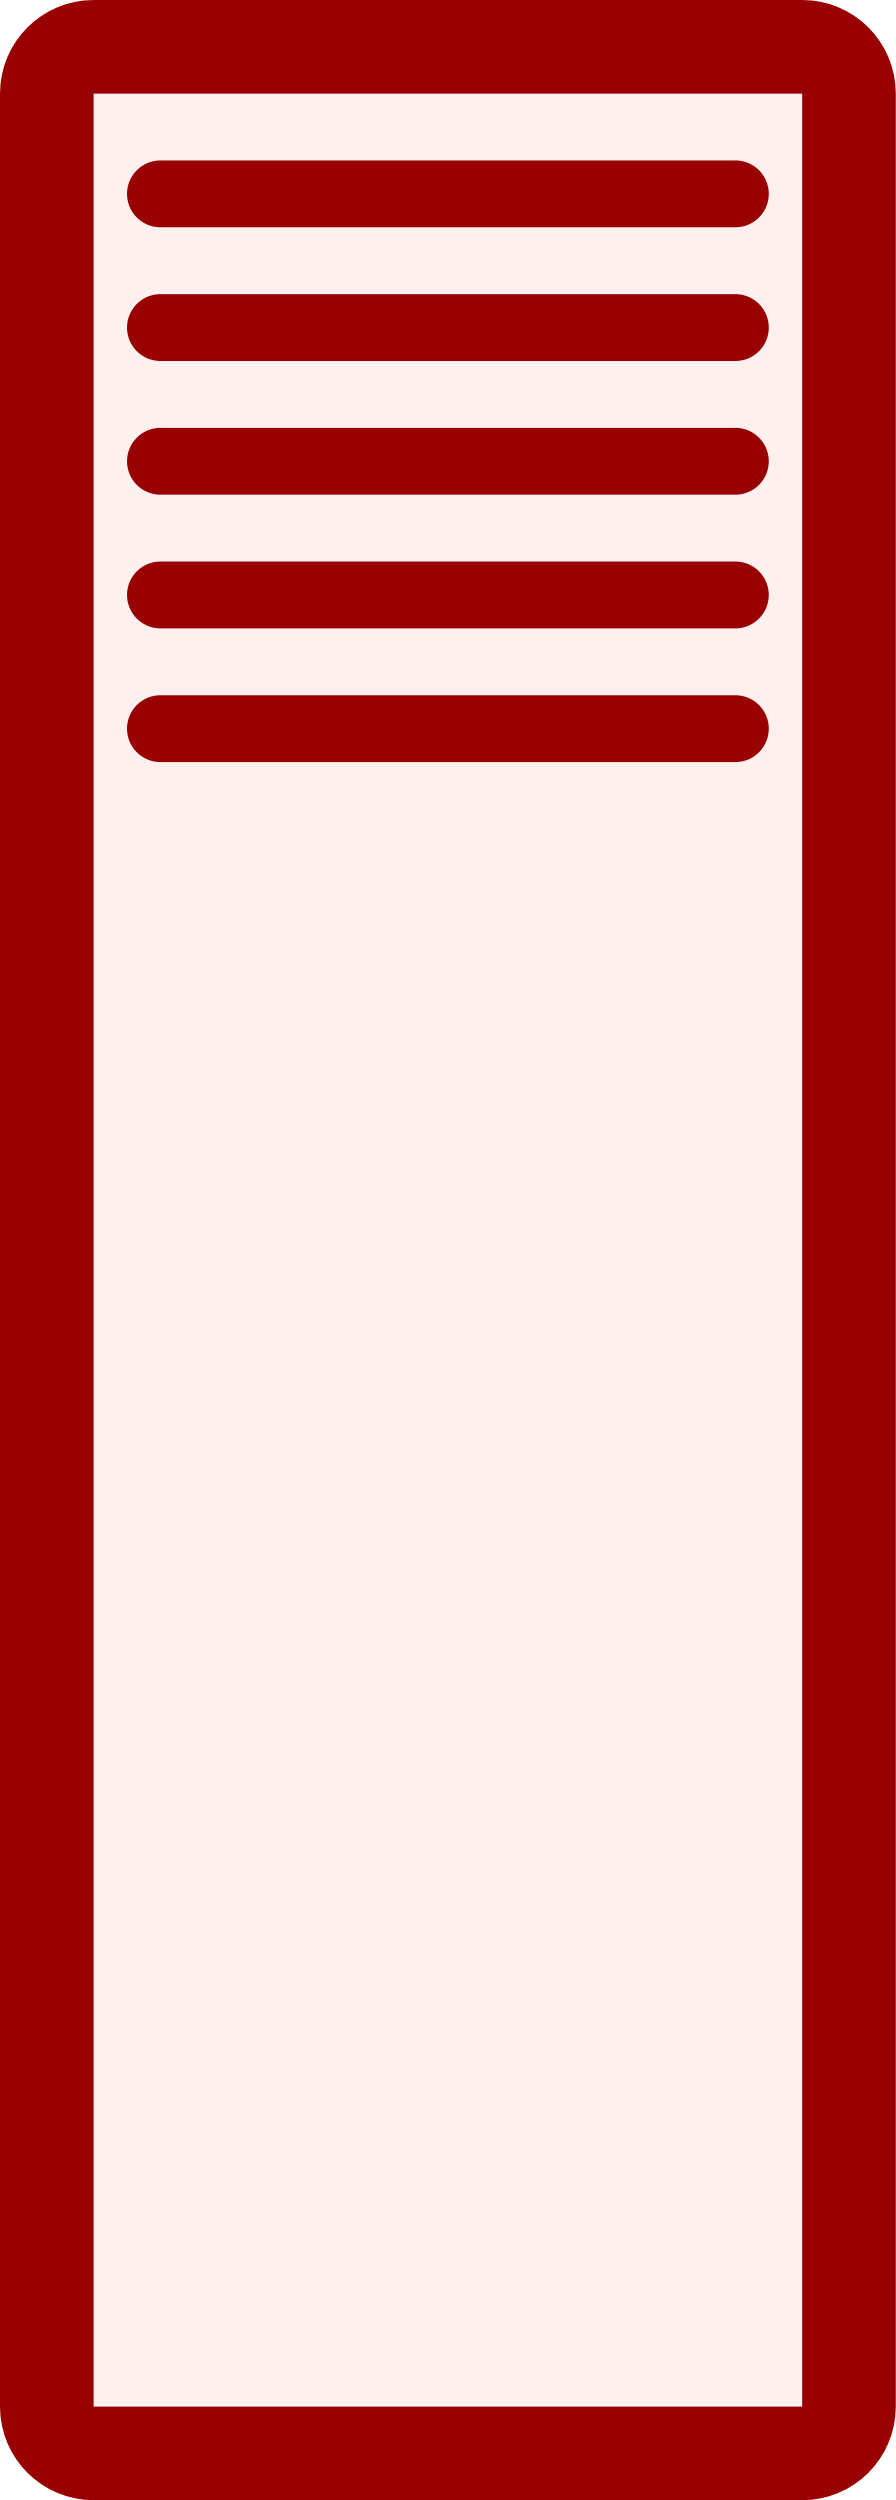
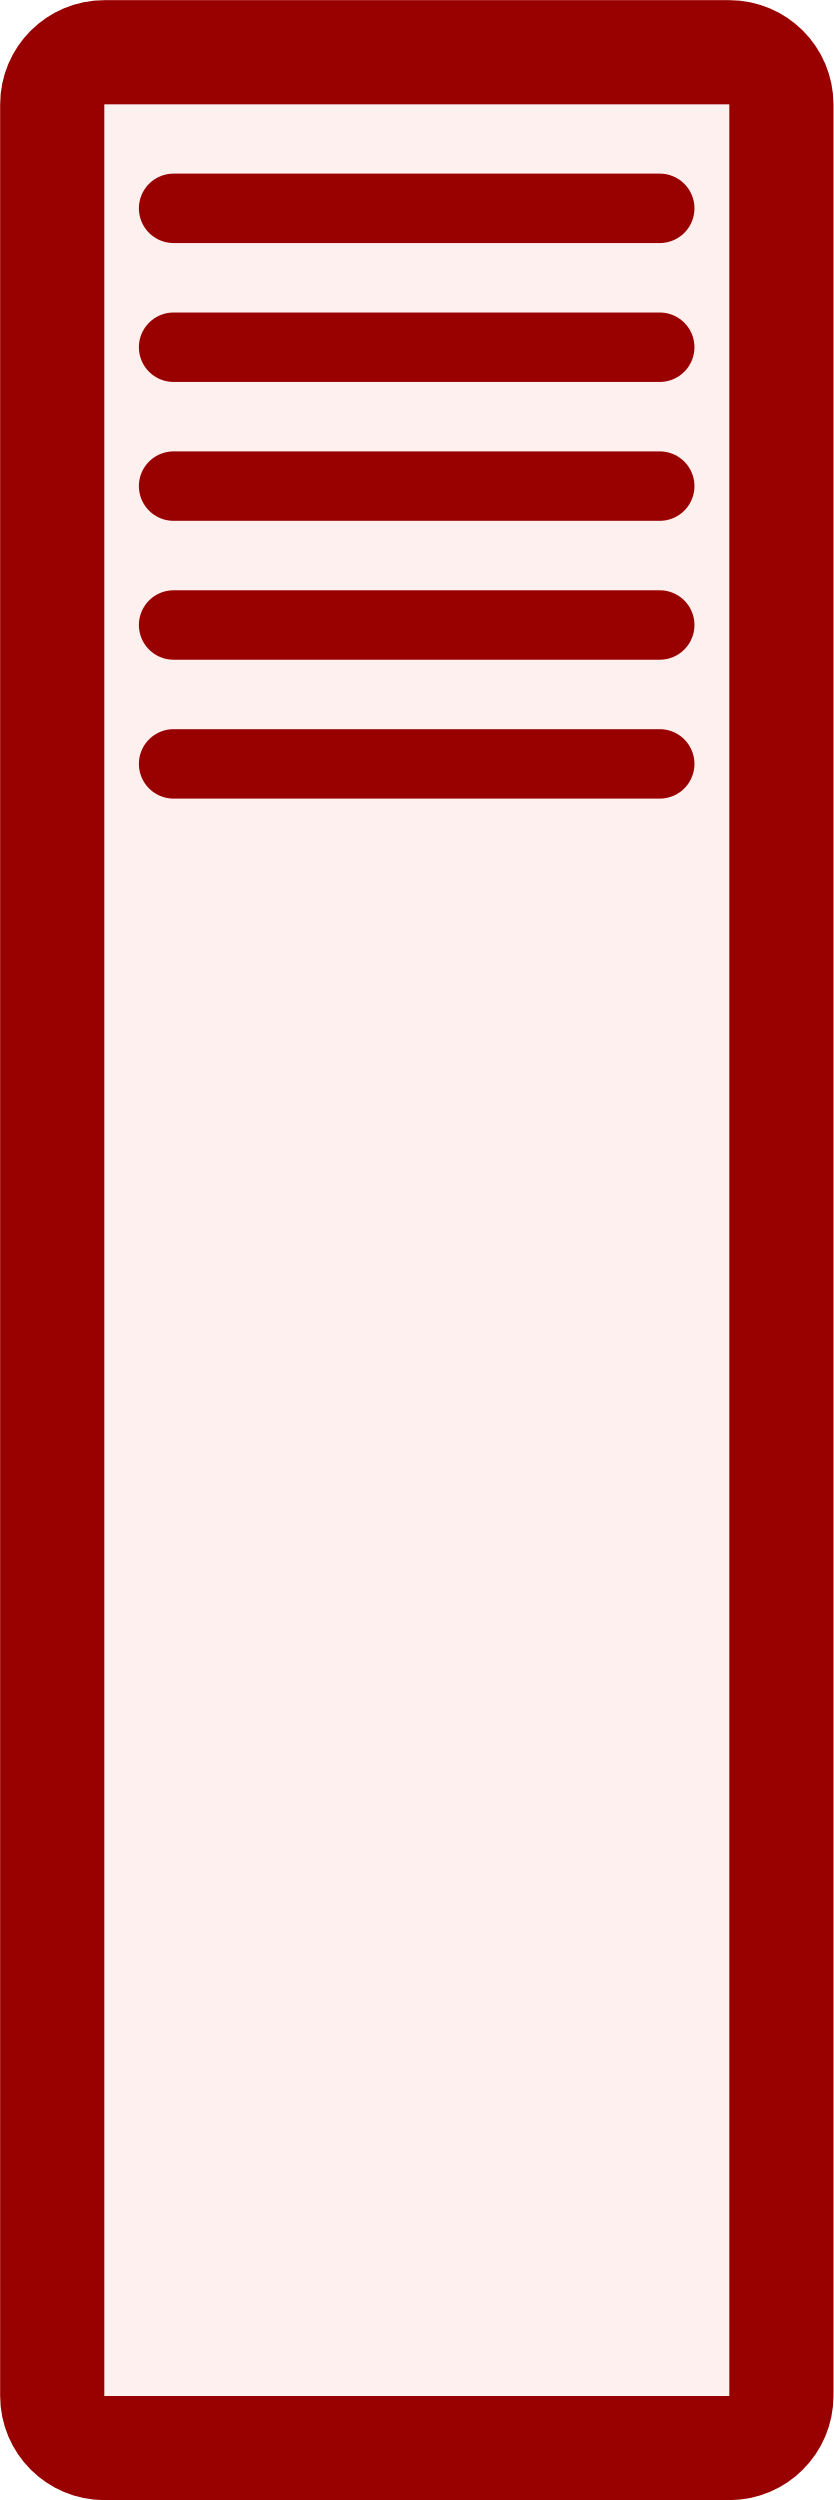
- <svg xmlns="http://www.w3.org/2000/svg" version="1.1">
-   <svg width="3.35mm" height="9.35mm" viewBox="-1.675 -4.675 3.35 9.35">
-     <g fill="#fff0f0" stroke="#990000">
-       <rect x="-1.5" y="-4.5" width="3.0" height="9.0" rx="0.175" ry="0.175" stroke-width="0.35" />
-       <g stroke-width="0.25" stroke-linecap="round">
-         <line x1="-1.075" x2="1.075" y1="-3.95" y2="-3.95" />
-         <line x1="-1.075" x2="1.075" y1="-3.45" y2="-3.45" />
-         <line x1="-1.075" x2="1.075" y1="-2.95" y2="-2.95" />
-         <line x1="-1.075" x2="1.075" y1="-2.45" y2="-2.45" />
-         <line x1="-1.075" x2="1.075" y1="-1.95" y2="-1.95" />
-       </g>
+ <svg xmlns="http://www.w3.org/2000/svg" version="1.1" width="3.0mm" height="9.0mm" viewBox="0 0 3.0 9.0">
+   <g transform="translate(1.5 4.5)">
+     <g transform="translate(0.0 0.0)" fill="#fff0f0" stroke="#990000">
+       <rect x="-1.312" y="-4.312" width="2.625" height="8.625" rx="0.188" ry="0.188" stroke-width="0.375" />
+       <line x1="-0.875" x2="0.875" y1="-3.75" y2="-3.75" stroke-width="0.25" stroke-linecap="round" />
+       <line x1="-0.875" x2="0.875" y1="-3.25" y2="-3.25" stroke-width="0.25" stroke-linecap="round" />
+       <line x1="-0.875" x2="0.875" y1="-2.75" y2="-2.75" stroke-width="0.25" stroke-linecap="round" />
+       <line x1="-0.875" x2="0.875" y1="-2.25" y2="-2.25" stroke-width="0.25" stroke-linecap="round" />
+       <line x1="-0.875" x2="0.875" y1="-1.75" y2="-1.75" stroke-width="0.25" stroke-linecap="round" />
    </g>
-   </svg>
+   </g>
</svg>
